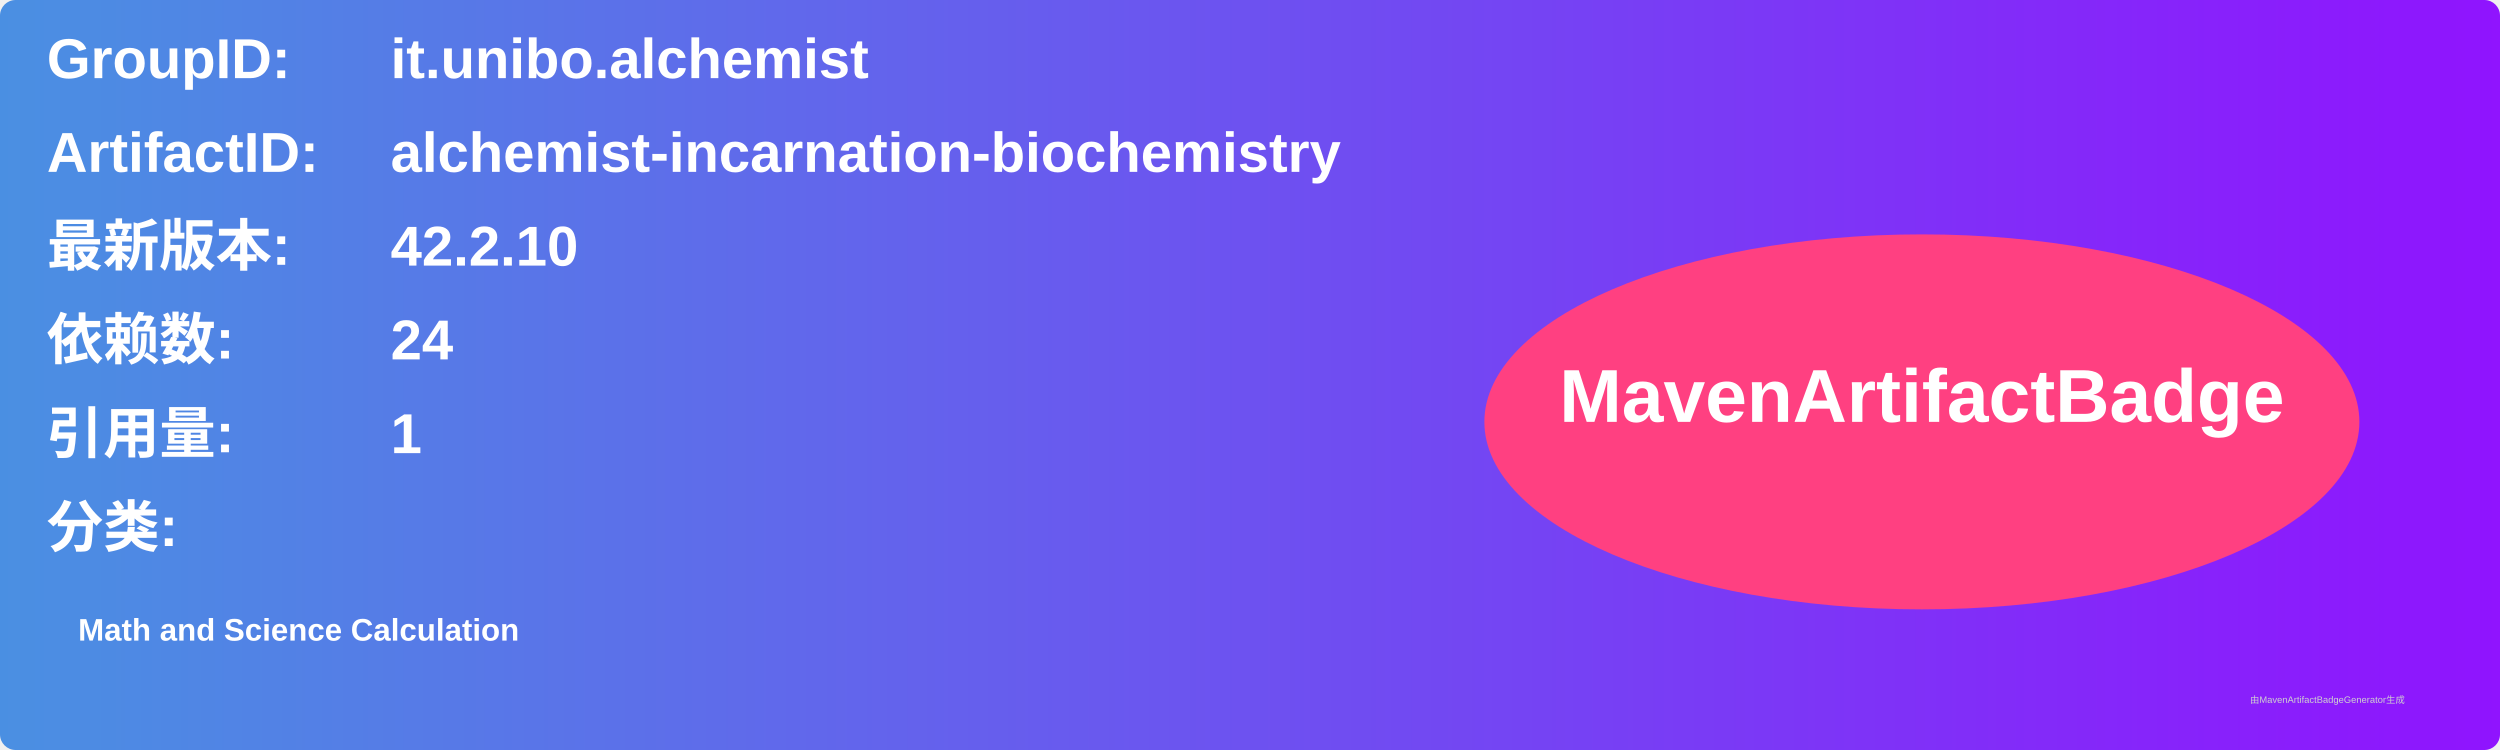
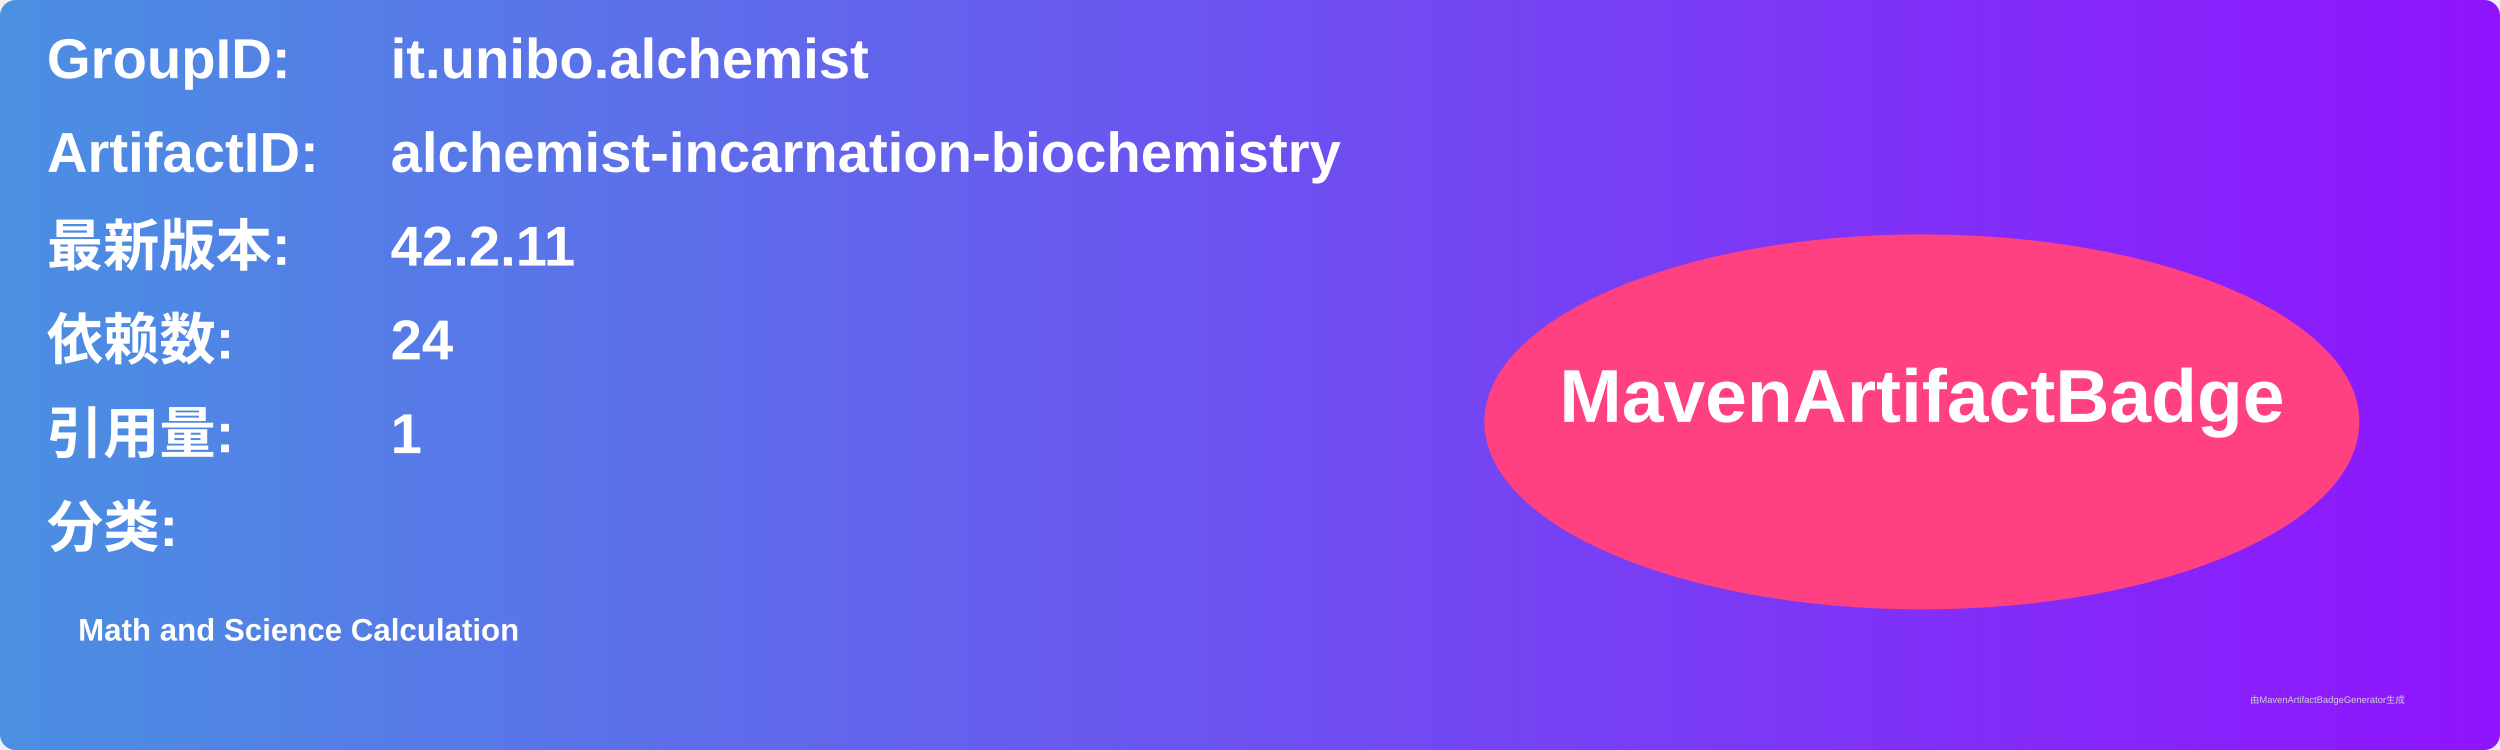
<svg xmlns="http://www.w3.org/2000/svg" width="800" height="240" viewBox="0 0 800 240">
  <linearGradient id="grad" x1="0%" y1="0%" x2="100%" y2="0%">
    <stop offset="0%" stop-color="#4a90e2" />
    <stop offset="100%" stop-color="#9013fe" />
  </linearGradient>
  <rect width="100%" height="100%" rx="5" ry="5" fill="url(#grad)" />
  <g transform="translate(15, 15)">
    <text x="0" y="10" font-family="Arial" font-size="18" fill="white" font-weight="bold" width="260">GroupID:</text>
    <text x="110" y="10" font-family="Arial" font-size="18" fill="white" font-weight="bold" width="460">it.unibo.alchemist</text>
    <text x="0" y="40" font-family="Arial" font-size="18" fill="white" font-weight="bold" width="260">ArtifactID:</text>
    <text x="110" y="40" font-family="Arial" font-size="18" fill="white" font-weight="bold" width="460">alchemist-incarnation-biochemistry</text>
    <text x="0" y="70" font-family="Arial" font-size="18" fill="white" font-weight="bold">最新版本:</text>
    <text x="110" y="70" font-family="Arial" font-size="18" fill="white" font-weight="bold">
-       <tspan font-weight="bold">42.2.10</tspan>
+       <tspan font-weight="bold">42.2.11</tspan>
    </text>
    <text x="0" y="100" font-family="Arial" font-size="18" fill="white" font-weight="bold">依赖数: </text>
    <text x="110" y="100" font-family="Arial" font-size="18" fill="white">
      <tspan font-weight="bold">24</tspan>
    </text>
    <text x="0" y="130" font-family="Arial" font-size="18" fill="white" font-weight="bold">引用量: </text>
    <text x="110" y="130" font-family="Arial" font-size="18" fill="white">
      <tspan font-weight="bold">1</tspan>
    </text>
    <text x="0" y="160" font-family="Arial" font-size="18" fill="white" font-weight="bold">分类:</text>
    <text x="10" y="190" font-family="Arial" font-size="10" fill="white">
      <tspan font-weight="bold">Math and Science Calculation</tspan>
    </text>
    <ellipse cx="600" cy="120" rx="140" ry="60" fill="#ff4081" />
    <text x="600" y="120" text-anchor="middle" font-family="Arial" font-size="24" fill="white" font-weight="bold">MavenArtifactBadge</text>
  </g>
  <text x="720" y="225" font-family="Arial" font-size="3" fill="#d0d0d0">由MavenArtifactBadgeGenerator生成</text>
</svg>
